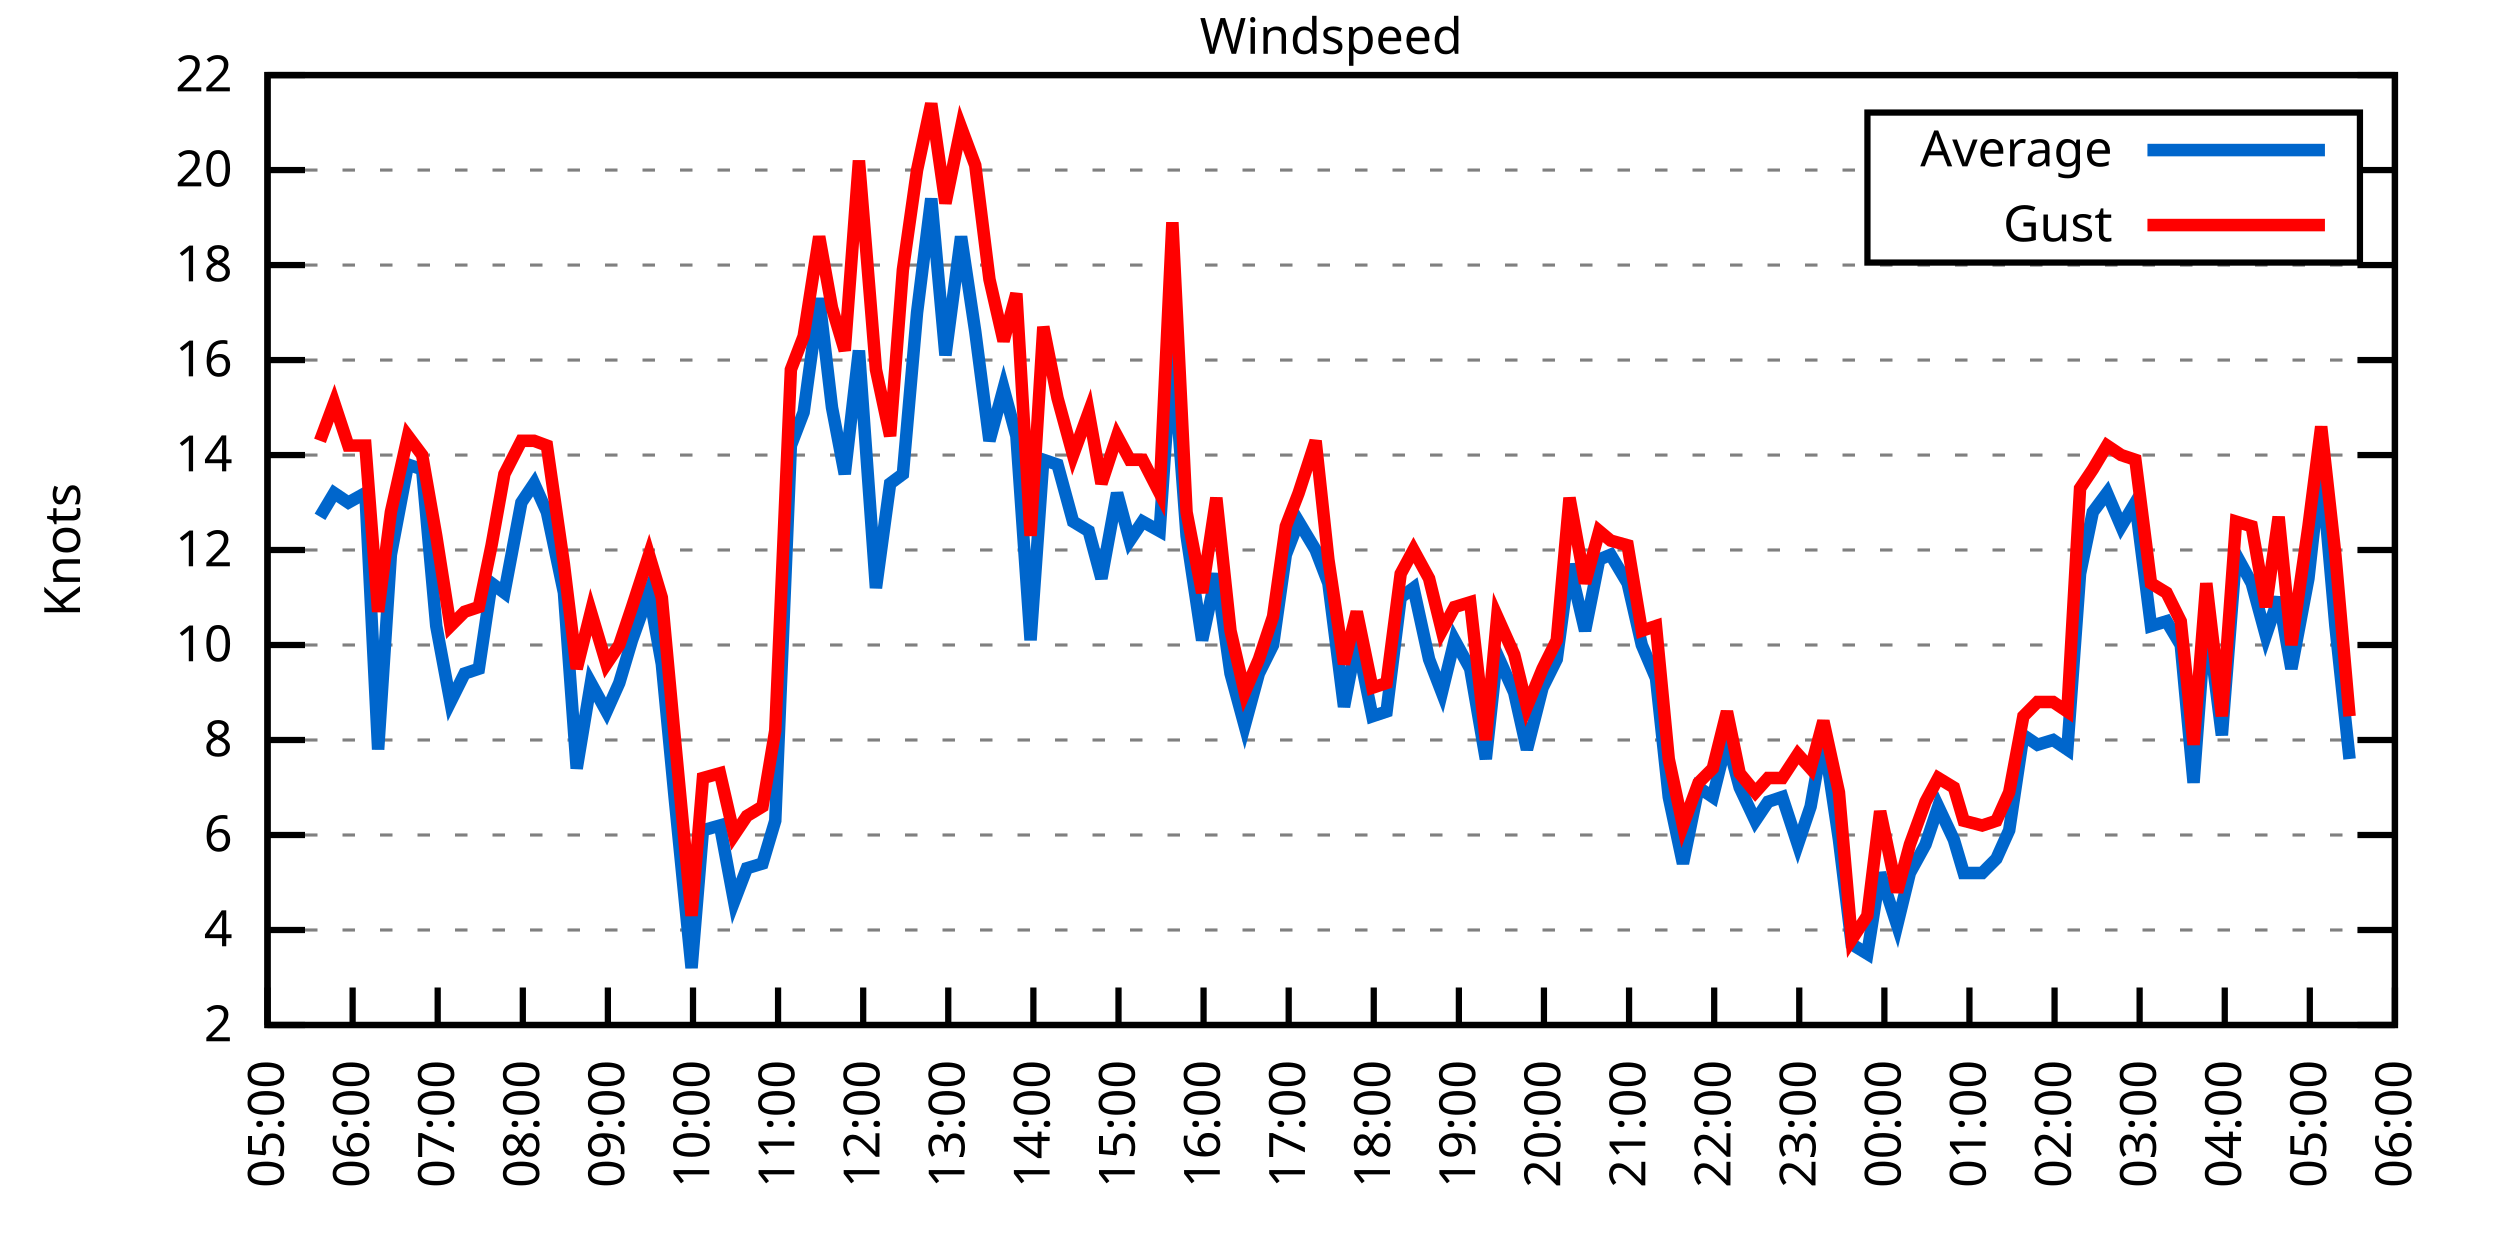
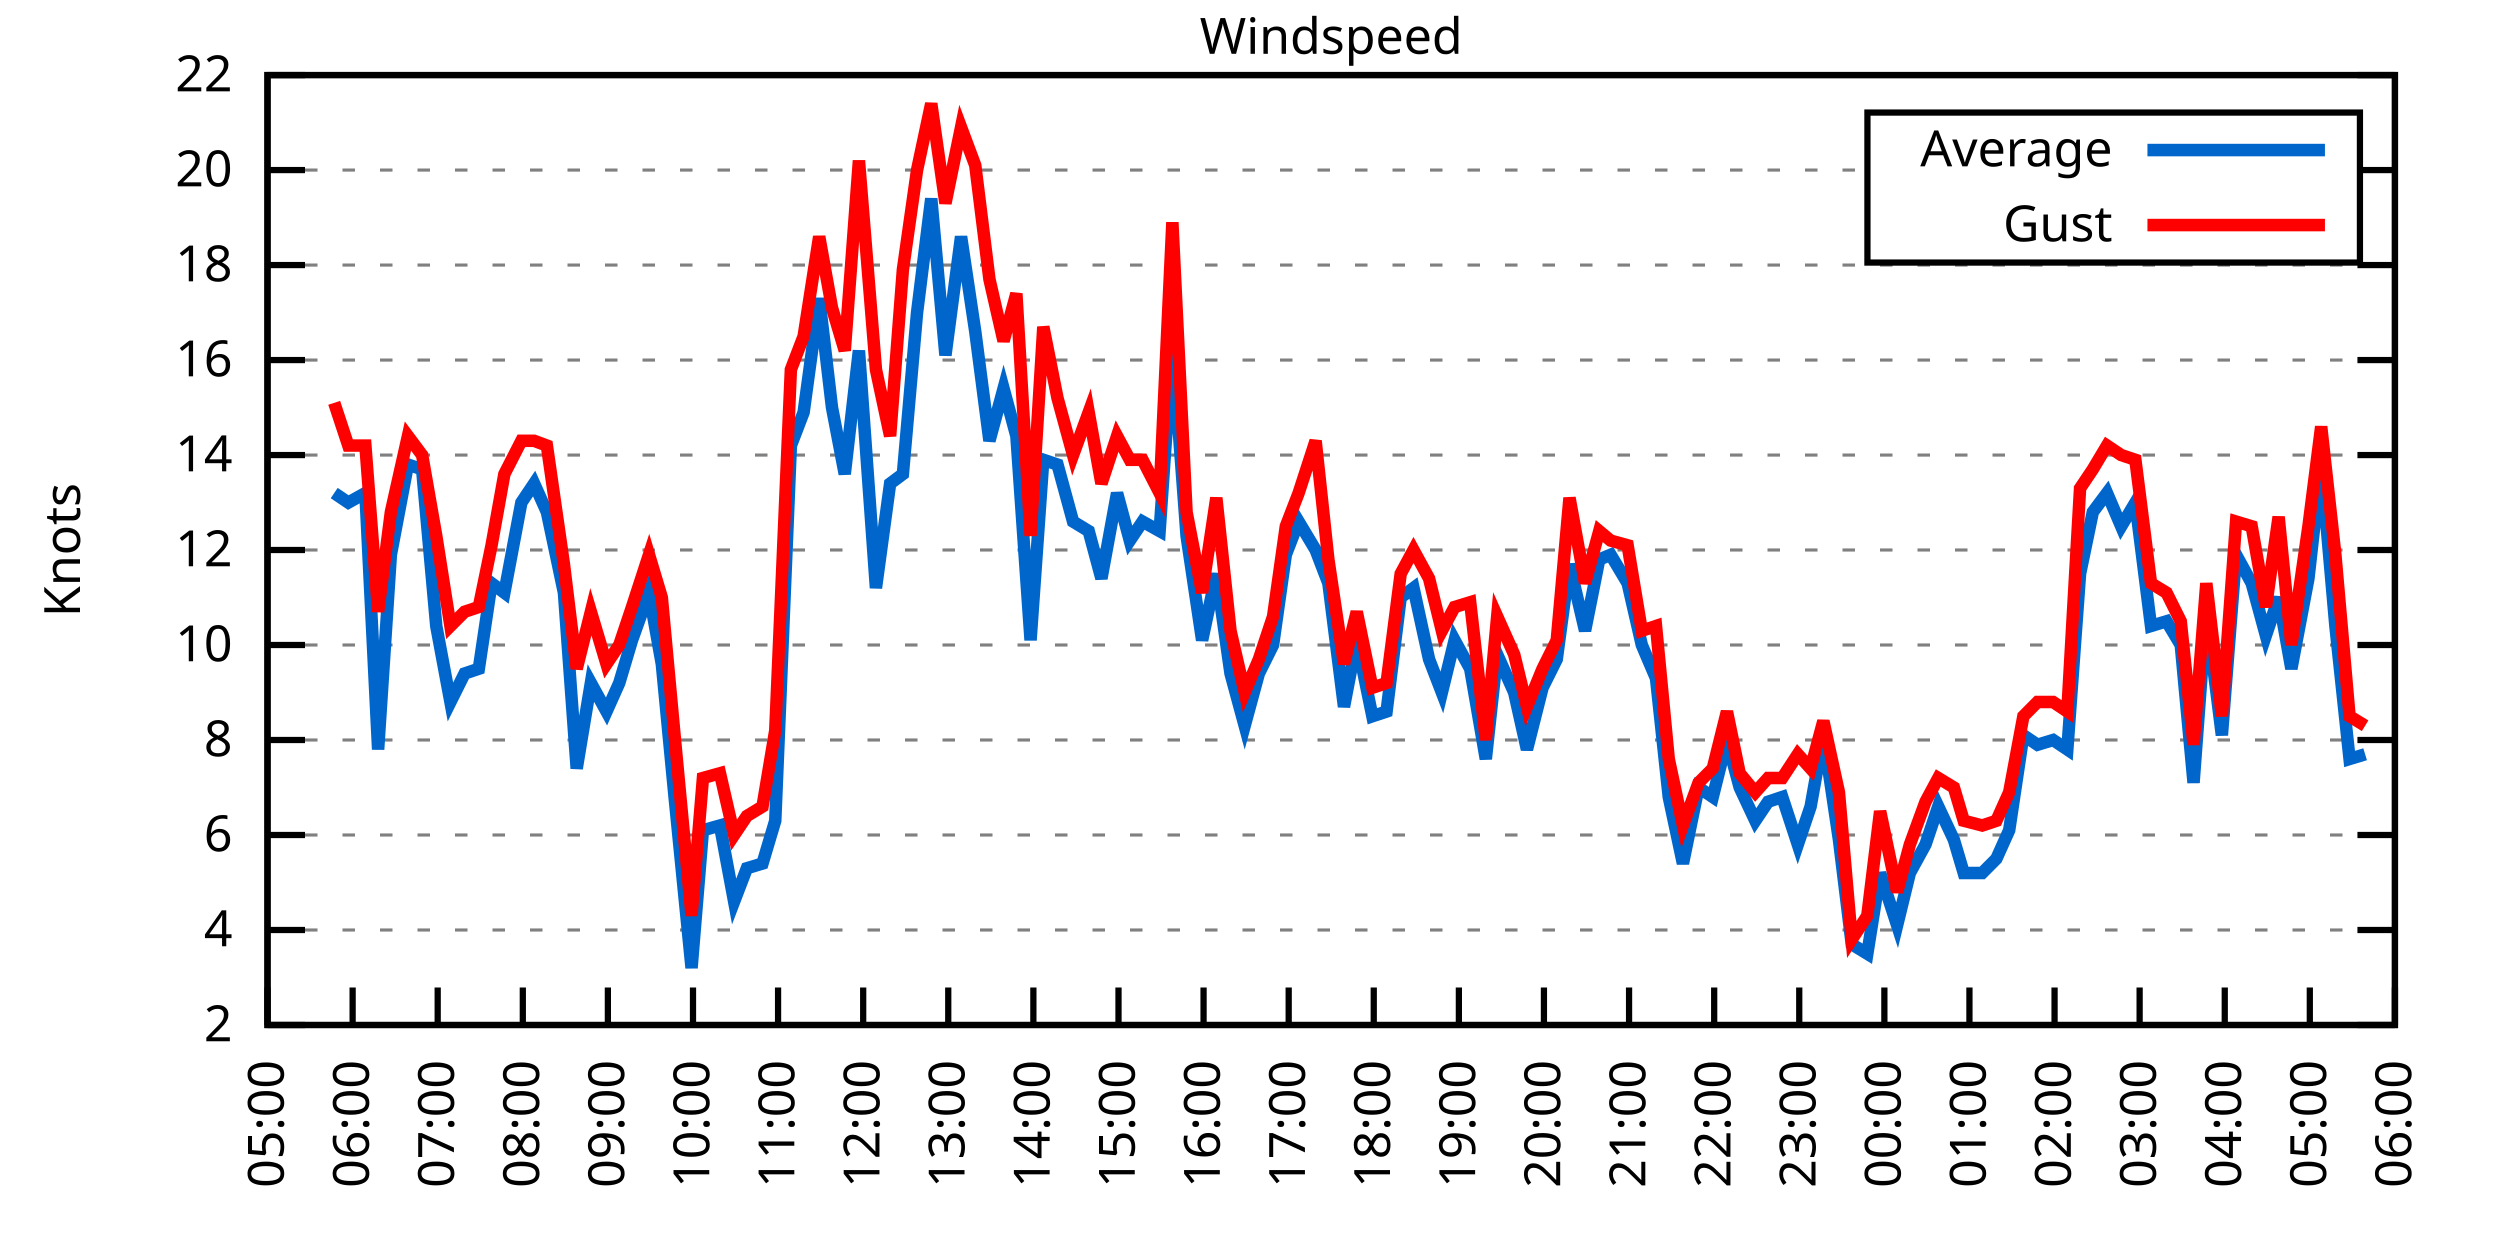
<svg xmlns="http://www.w3.org/2000/svg" xmlns:xlink="http://www.w3.org/1999/xlink" width="400" height="200" viewBox="0 0 400 200">
  <g id="gnuplot_canvas">
    <rect x="0" y="0" width="400" height="200" fill="none" />
    <defs>
      <circle id="gpDot" r="0.5" stroke-width="0.5" stroke="currentColor" />
      <path id="gpPt0" stroke-width="0.333" stroke="currentColor" d="M-1,0 h2 M0,-1 v2" />
      <path id="gpPt1" stroke-width="0.333" stroke="currentColor" d="M-1,-1 L1,1 M1,-1 L-1,1" />
      <path id="gpPt2" stroke-width="0.333" stroke="currentColor" d="M-1,0 L1,0 M0,-1 L0,1 M-1,-1 L1,1 M-1,1 L1,-1" />
      <rect id="gpPt3" stroke-width="0.333" stroke="currentColor" x="-1" y="-1" width="2" height="2" />
      <rect id="gpPt4" stroke-width="0.333" stroke="currentColor" fill="currentColor" x="-1" y="-1" width="2" height="2" />
      <circle id="gpPt5" stroke-width="0.333" stroke="currentColor" cx="0" cy="0" r="1" />
      <use xlink:href="#gpPt5" id="gpPt6" fill="currentColor" stroke="none" />
      <path id="gpPt7" stroke-width="0.333" stroke="currentColor" d="M0,-1.33 L-1.33,0.67 L1.33,0.67 z" />
      <use xlink:href="#gpPt7" id="gpPt8" fill="currentColor" stroke="none" />
      <use xlink:href="#gpPt7" id="gpPt9" stroke="currentColor" transform="rotate(180)" />
      <use xlink:href="#gpPt9" id="gpPt10" fill="currentColor" stroke="none" />
      <use xlink:href="#gpPt3" id="gpPt11" stroke="currentColor" transform="rotate(45)" />
      <use xlink:href="#gpPt11" id="gpPt12" fill="currentColor" stroke="none" />
      <path id="gpPt13" stroke-width="0.333" stroke="currentColor" d="M0,1.330 L1.265,0.411 L0.782,-1.067 L-0.782,-1.076 L-1.265,0.411 z" />
      <use xlink:href="#gpPt13" id="gpPt14" fill="currentColor" stroke="none" />
      <filter id="textbox" filterUnits="objectBoundingBox" x="0" y="0" height="1" width="1">
        <feFlood flood-color="white" flood-opacity="1" result="bgnd" />
        <feComposite in="SourceGraphic" in2="bgnd" operator="atop" />
      </filter>
      <filter id="greybox" filterUnits="objectBoundingBox" x="0" y="0" height="1" width="1">
        <feFlood flood-color="lightgrey" flood-opacity="1" result="grey" />
        <feComposite in="SourceGraphic" in2="grey" operator="atop" />
      </filter>
    </defs>
    <g fill="none" color="white" stroke="currentColor" stroke-width="1.00" stroke-linecap="butt" stroke-linejoin="miter">
</g>
    <g fill="none" color="black" stroke="currentColor" stroke-width="1.00" stroke-linecap="butt" stroke-linejoin="miter">
      <g stroke="none" shape-rendering="crispEdges">
        <polygon fill="rgb(255, 255, 255)" points="42.80,164.00 383.18,164.00 383.18,12.02 42.80,12.02 " />
      </g>
    </g>
    <g fill="none" color="black" stroke="currentColor" stroke-width="1.00" stroke-linecap="butt" stroke-linejoin="miter">
</g>
    <g fill="none" color="black" stroke="black" stroke-width="0.50" stroke-linecap="butt" stroke-linejoin="miter">
</g>
    <g fill="none" color="gray" stroke="currentColor" stroke-width="0.50" stroke-linecap="butt" stroke-linejoin="miter">
      <path stroke="gray" stroke-dasharray="2,4" class="gridline" d="M42.80,164.00 L383.19,164.00  " />
    </g>
    <g fill="none" color="gray" stroke="gray" stroke-width="1.00" stroke-linecap="butt" stroke-linejoin="miter">
</g>
    <g fill="none" color="black" stroke="currentColor" stroke-width="1.00" stroke-linecap="butt" stroke-linejoin="miter">
      <path stroke="black" d="M42.80,164.00 L48.80,164.00 M383.19,164.00 L377.19,164.00  " />
      <g transform="translate(37.20,166.60)" stroke="none" fill="black" font-family="Sans" font-size="8.00" text-anchor="end">
        <text>
          <tspan font-family="Sans"> 2</tspan>
        </text>
      </g>
    </g>
    <g fill="none" color="black" stroke="currentColor" stroke-width="1.00" stroke-linecap="butt" stroke-linejoin="miter">
</g>
    <g fill="none" color="black" stroke="black" stroke-width="0.50" stroke-linecap="butt" stroke-linejoin="miter">
</g>
    <g fill="none" color="gray" stroke="currentColor" stroke-width="0.50" stroke-linecap="butt" stroke-linejoin="miter">
      <path stroke="gray" stroke-dasharray="2,4" class="gridline" d="M42.80,148.80 L383.19,148.80  " />
    </g>
    <g fill="none" color="gray" stroke="gray" stroke-width="1.00" stroke-linecap="butt" stroke-linejoin="miter">
</g>
    <g fill="none" color="black" stroke="currentColor" stroke-width="1.00" stroke-linecap="butt" stroke-linejoin="miter">
      <path stroke="black" d="M42.80,148.80 L48.80,148.80 M383.19,148.80 L377.19,148.80  " />
      <g transform="translate(37.20,151.40)" stroke="none" fill="black" font-family="Sans" font-size="8.00" text-anchor="end">
        <text>
          <tspan font-family="Sans"> 4</tspan>
        </text>
      </g>
    </g>
    <g fill="none" color="black" stroke="currentColor" stroke-width="1.00" stroke-linecap="butt" stroke-linejoin="miter">
</g>
    <g fill="none" color="black" stroke="black" stroke-width="0.50" stroke-linecap="butt" stroke-linejoin="miter">
</g>
    <g fill="none" color="gray" stroke="currentColor" stroke-width="0.50" stroke-linecap="butt" stroke-linejoin="miter">
      <path stroke="gray" stroke-dasharray="2,4" class="gridline" d="M42.80,133.60 L383.19,133.60  " />
    </g>
    <g fill="none" color="gray" stroke="gray" stroke-width="1.00" stroke-linecap="butt" stroke-linejoin="miter">
</g>
    <g fill="none" color="black" stroke="currentColor" stroke-width="1.00" stroke-linecap="butt" stroke-linejoin="miter">
      <path stroke="black" d="M42.80,133.60 L48.80,133.60 M383.19,133.60 L377.19,133.60  " />
      <g transform="translate(37.20,136.20)" stroke="none" fill="black" font-family="Sans" font-size="8.00" text-anchor="end">
        <text>
          <tspan font-family="Sans"> 6</tspan>
        </text>
      </g>
    </g>
    <g fill="none" color="black" stroke="currentColor" stroke-width="1.00" stroke-linecap="butt" stroke-linejoin="miter">
</g>
    <g fill="none" color="black" stroke="black" stroke-width="0.50" stroke-linecap="butt" stroke-linejoin="miter">
</g>
    <g fill="none" color="gray" stroke="currentColor" stroke-width="0.50" stroke-linecap="butt" stroke-linejoin="miter">
      <path stroke="gray" stroke-dasharray="2,4" class="gridline" d="M42.80,118.40 L383.19,118.40  " />
    </g>
    <g fill="none" color="gray" stroke="gray" stroke-width="1.00" stroke-linecap="butt" stroke-linejoin="miter">
</g>
    <g fill="none" color="black" stroke="currentColor" stroke-width="1.00" stroke-linecap="butt" stroke-linejoin="miter">
      <path stroke="black" d="M42.80,118.40 L48.80,118.40 M383.19,118.40 L377.19,118.40  " />
      <g transform="translate(37.20,121.00)" stroke="none" fill="black" font-family="Sans" font-size="8.00" text-anchor="end">
        <text>
          <tspan font-family="Sans"> 8</tspan>
        </text>
      </g>
    </g>
    <g fill="none" color="black" stroke="currentColor" stroke-width="1.00" stroke-linecap="butt" stroke-linejoin="miter">
</g>
    <g fill="none" color="black" stroke="black" stroke-width="0.50" stroke-linecap="butt" stroke-linejoin="miter">
</g>
    <g fill="none" color="gray" stroke="currentColor" stroke-width="0.50" stroke-linecap="butt" stroke-linejoin="miter">
      <path stroke="gray" stroke-dasharray="2,4" class="gridline" d="M42.80,103.20 L383.19,103.20  " />
    </g>
    <g fill="none" color="gray" stroke="gray" stroke-width="1.00" stroke-linecap="butt" stroke-linejoin="miter">
</g>
    <g fill="none" color="black" stroke="currentColor" stroke-width="1.00" stroke-linecap="butt" stroke-linejoin="miter">
      <path stroke="black" d="M42.80,103.20 L48.80,103.20 M383.19,103.20 L377.19,103.20  " />
      <g transform="translate(37.20,105.80)" stroke="none" fill="black" font-family="Sans" font-size="8.00" text-anchor="end">
        <text>
          <tspan font-family="Sans"> 10</tspan>
        </text>
      </g>
    </g>
    <g fill="none" color="black" stroke="currentColor" stroke-width="1.00" stroke-linecap="butt" stroke-linejoin="miter">
</g>
    <g fill="none" color="black" stroke="black" stroke-width="0.50" stroke-linecap="butt" stroke-linejoin="miter">
</g>
    <g fill="none" color="gray" stroke="currentColor" stroke-width="0.50" stroke-linecap="butt" stroke-linejoin="miter">
      <path stroke="gray" stroke-dasharray="2,4" class="gridline" d="M42.80,88.00 L383.19,88.00  " />
    </g>
    <g fill="none" color="gray" stroke="gray" stroke-width="1.00" stroke-linecap="butt" stroke-linejoin="miter">
</g>
    <g fill="none" color="black" stroke="currentColor" stroke-width="1.00" stroke-linecap="butt" stroke-linejoin="miter">
      <path stroke="black" d="M42.80,88.00 L48.80,88.00 M383.19,88.00 L377.19,88.00  " />
      <g transform="translate(37.20,90.60)" stroke="none" fill="black" font-family="Sans" font-size="8.00" text-anchor="end">
        <text>
          <tspan font-family="Sans"> 12</tspan>
        </text>
      </g>
    </g>
    <g fill="none" color="black" stroke="currentColor" stroke-width="1.00" stroke-linecap="butt" stroke-linejoin="miter">
</g>
    <g fill="none" color="black" stroke="black" stroke-width="0.50" stroke-linecap="butt" stroke-linejoin="miter">
</g>
    <g fill="none" color="gray" stroke="currentColor" stroke-width="0.50" stroke-linecap="butt" stroke-linejoin="miter">
      <path stroke="gray" stroke-dasharray="2,4" class="gridline" d="M42.80,72.81 L383.19,72.81  " />
    </g>
    <g fill="none" color="gray" stroke="gray" stroke-width="1.00" stroke-linecap="butt" stroke-linejoin="miter">
</g>
    <g fill="none" color="black" stroke="currentColor" stroke-width="1.00" stroke-linecap="butt" stroke-linejoin="miter">
      <path stroke="black" d="M42.80,72.81 L48.80,72.81 M383.19,72.81 L377.19,72.81  " />
      <g transform="translate(37.20,75.41)" stroke="none" fill="black" font-family="Sans" font-size="8.00" text-anchor="end">
        <text>
          <tspan font-family="Sans"> 14</tspan>
        </text>
      </g>
    </g>
    <g fill="none" color="black" stroke="currentColor" stroke-width="1.00" stroke-linecap="butt" stroke-linejoin="miter">
</g>
    <g fill="none" color="black" stroke="black" stroke-width="0.50" stroke-linecap="butt" stroke-linejoin="miter">
</g>
    <g fill="none" color="gray" stroke="currentColor" stroke-width="0.50" stroke-linecap="butt" stroke-linejoin="miter">
      <path stroke="gray" stroke-dasharray="2,4" class="gridline" d="M42.80,57.61 L383.19,57.61  " />
    </g>
    <g fill="none" color="gray" stroke="gray" stroke-width="1.00" stroke-linecap="butt" stroke-linejoin="miter">
</g>
    <g fill="none" color="black" stroke="currentColor" stroke-width="1.00" stroke-linecap="butt" stroke-linejoin="miter">
      <path stroke="black" d="M42.80,57.61 L48.80,57.61 M383.19,57.61 L377.19,57.61  " />
      <g transform="translate(37.20,60.21)" stroke="none" fill="black" font-family="Sans" font-size="8.00" text-anchor="end">
        <text>
          <tspan font-family="Sans"> 16</tspan>
        </text>
      </g>
    </g>
    <g fill="none" color="black" stroke="currentColor" stroke-width="1.00" stroke-linecap="butt" stroke-linejoin="miter">
</g>
    <g fill="none" color="black" stroke="black" stroke-width="0.50" stroke-linecap="butt" stroke-linejoin="miter">
</g>
    <g fill="none" color="gray" stroke="currentColor" stroke-width="0.50" stroke-linecap="butt" stroke-linejoin="miter">
      <path stroke="gray" stroke-dasharray="2,4" class="gridline" d="M42.80,42.41 L383.19,42.41  " />
    </g>
    <g fill="none" color="gray" stroke="gray" stroke-width="1.00" stroke-linecap="butt" stroke-linejoin="miter">
</g>
    <g fill="none" color="black" stroke="currentColor" stroke-width="1.00" stroke-linecap="butt" stroke-linejoin="miter">
      <path stroke="black" d="M42.80,42.41 L48.80,42.41 M383.19,42.41 L377.19,42.41  " />
      <g transform="translate(37.20,45.01)" stroke="none" fill="black" font-family="Sans" font-size="8.00" text-anchor="end">
        <text>
          <tspan font-family="Sans"> 18</tspan>
        </text>
      </g>
    </g>
    <g fill="none" color="black" stroke="currentColor" stroke-width="1.00" stroke-linecap="butt" stroke-linejoin="miter">
</g>
    <g fill="none" color="black" stroke="black" stroke-width="0.50" stroke-linecap="butt" stroke-linejoin="miter">
</g>
    <g fill="none" color="gray" stroke="currentColor" stroke-width="0.50" stroke-linecap="butt" stroke-linejoin="miter">
      <path stroke="gray" stroke-dasharray="2,4" class="gridline" d="M42.80,27.21 L298.79,27.21 M377.59,27.21 L383.19,27.21  " />
    </g>
    <g fill="none" color="gray" stroke="gray" stroke-width="1.00" stroke-linecap="butt" stroke-linejoin="miter">
</g>
    <g fill="none" color="black" stroke="currentColor" stroke-width="1.00" stroke-linecap="butt" stroke-linejoin="miter">
      <path stroke="black" d="M42.80,27.21 L48.80,27.21 M383.19,27.21 L377.19,27.21  " />
      <g transform="translate(37.20,29.81)" stroke="none" fill="black" font-family="Sans" font-size="8.00" text-anchor="end">
        <text>
          <tspan font-family="Sans"> 20</tspan>
        </text>
      </g>
    </g>
    <g fill="none" color="black" stroke="currentColor" stroke-width="1.00" stroke-linecap="butt" stroke-linejoin="miter">
</g>
    <g fill="none" color="black" stroke="black" stroke-width="0.50" stroke-linecap="butt" stroke-linejoin="miter">
</g>
    <g fill="none" color="gray" stroke="currentColor" stroke-width="0.50" stroke-linecap="butt" stroke-linejoin="miter">
      <path stroke="gray" stroke-dasharray="2,4" class="gridline" d="M42.80,12.01 L383.19,12.01  " />
    </g>
    <g fill="none" color="gray" stroke="gray" stroke-width="1.00" stroke-linecap="butt" stroke-linejoin="miter">
</g>
    <g fill="none" color="black" stroke="currentColor" stroke-width="1.00" stroke-linecap="butt" stroke-linejoin="miter">
      <path stroke="black" d="M42.80,12.01 L48.80,12.01 M383.19,12.01 L377.19,12.01  " />
      <g transform="translate(37.20,14.61)" stroke="none" fill="black" font-family="Sans" font-size="8.00" text-anchor="end">
        <text>
          <tspan font-family="Sans"> 22</tspan>
        </text>
      </g>
    </g>
    <g fill="none" color="black" stroke="currentColor" stroke-width="1.00" stroke-linecap="butt" stroke-linejoin="miter">
      <path stroke="black" d="M42.80,164.00 L42.80,158.00  " />
      <g transform="translate(45.40,169.60) rotate(270.00)" stroke="none" fill="black" font-family="Sans" font-size="8.00" text-anchor="end">
        <text>
          <tspan font-family="Sans">05:00</tspan>
        </text>
      </g>
    </g>
    <g fill="none" color="black" stroke="currentColor" stroke-width="1.00" stroke-linecap="butt" stroke-linejoin="miter">
      <path stroke="black" d="M56.42,164.00 L56.42,158.00  " />
      <g transform="translate(59.02,169.60) rotate(270.00)" stroke="none" fill="black" font-family="Sans" font-size="8.00" text-anchor="end">
        <text>
          <tspan font-family="Sans">06:00</tspan>
        </text>
      </g>
    </g>
    <g fill="none" color="black" stroke="currentColor" stroke-width="1.00" stroke-linecap="butt" stroke-linejoin="miter">
      <path stroke="black" d="M70.03,164.00 L70.03,158.00  " />
      <g transform="translate(72.63,169.60) rotate(270.00)" stroke="none" fill="black" font-family="Sans" font-size="8.00" text-anchor="end">
        <text>
          <tspan font-family="Sans">07:00</tspan>
        </text>
      </g>
    </g>
    <g fill="none" color="black" stroke="currentColor" stroke-width="1.00" stroke-linecap="butt" stroke-linejoin="miter">
      <path stroke="black" d="M83.65,164.00 L83.65,158.00  " />
      <g transform="translate(86.25,169.60) rotate(270.00)" stroke="none" fill="black" font-family="Sans" font-size="8.00" text-anchor="end">
        <text>
          <tspan font-family="Sans">08:00</tspan>
        </text>
      </g>
    </g>
    <g fill="none" color="black" stroke="currentColor" stroke-width="1.00" stroke-linecap="butt" stroke-linejoin="miter">
      <path stroke="black" d="M97.26,164.00 L97.26,158.00  " />
      <g transform="translate(99.86,169.60) rotate(270.00)" stroke="none" fill="black" font-family="Sans" font-size="8.00" text-anchor="end">
        <text>
          <tspan font-family="Sans">09:00</tspan>
        </text>
      </g>
    </g>
    <g fill="none" color="black" stroke="currentColor" stroke-width="1.00" stroke-linecap="butt" stroke-linejoin="miter">
      <path stroke="black" d="M110.88,164.00 L110.88,158.00  " />
      <g transform="translate(113.48,169.60) rotate(270.00)" stroke="none" fill="black" font-family="Sans" font-size="8.00" text-anchor="end">
        <text>
          <tspan font-family="Sans">10:00</tspan>
        </text>
      </g>
    </g>
    <g fill="none" color="black" stroke="currentColor" stroke-width="1.00" stroke-linecap="butt" stroke-linejoin="miter">
      <path stroke="black" d="M124.49,164.00 L124.49,158.00  " />
      <g transform="translate(127.09,169.60) rotate(270.00)" stroke="none" fill="black" font-family="Sans" font-size="8.00" text-anchor="end">
        <text>
          <tspan font-family="Sans">11:00</tspan>
        </text>
      </g>
    </g>
    <g fill="none" color="black" stroke="currentColor" stroke-width="1.00" stroke-linecap="butt" stroke-linejoin="miter">
      <path stroke="black" d="M138.11,164.00 L138.11,158.00  " />
      <g transform="translate(140.71,169.60) rotate(270.00)" stroke="none" fill="black" font-family="Sans" font-size="8.00" text-anchor="end">
        <text>
          <tspan font-family="Sans">12:00</tspan>
        </text>
      </g>
    </g>
    <g fill="none" color="black" stroke="currentColor" stroke-width="1.00" stroke-linecap="butt" stroke-linejoin="miter">
      <path stroke="black" d="M151.72,164.00 L151.72,158.00  " />
      <g transform="translate(154.32,169.60) rotate(270.00)" stroke="none" fill="black" font-family="Sans" font-size="8.00" text-anchor="end">
        <text>
          <tspan font-family="Sans">13:00</tspan>
        </text>
      </g>
    </g>
    <g fill="none" color="black" stroke="currentColor" stroke-width="1.00" stroke-linecap="butt" stroke-linejoin="miter">
      <path stroke="black" d="M165.34,164.00 L165.34,158.00  " />
      <g transform="translate(167.94,169.60) rotate(270.00)" stroke="none" fill="black" font-family="Sans" font-size="8.00" text-anchor="end">
        <text>
          <tspan font-family="Sans">14:00</tspan>
        </text>
      </g>
    </g>
    <g fill="none" color="black" stroke="currentColor" stroke-width="1.00" stroke-linecap="butt" stroke-linejoin="miter">
      <path stroke="black" d="M178.96,164.00 L178.96,158.00  " />
      <g transform="translate(181.56,169.60) rotate(270.00)" stroke="none" fill="black" font-family="Sans" font-size="8.00" text-anchor="end">
        <text>
          <tspan font-family="Sans">15:00</tspan>
        </text>
      </g>
    </g>
    <g fill="none" color="black" stroke="currentColor" stroke-width="1.00" stroke-linecap="butt" stroke-linejoin="miter">
      <path stroke="black" d="M192.57,164.00 L192.57,158.00  " />
      <g transform="translate(195.17,169.60) rotate(270.00)" stroke="none" fill="black" font-family="Sans" font-size="8.00" text-anchor="end">
        <text>
          <tspan font-family="Sans">16:00</tspan>
        </text>
      </g>
    </g>
    <g fill="none" color="black" stroke="currentColor" stroke-width="1.00" stroke-linecap="butt" stroke-linejoin="miter">
      <path stroke="black" d="M206.19,164.00 L206.19,158.00  " />
      <g transform="translate(208.79,169.60) rotate(270.00)" stroke="none" fill="black" font-family="Sans" font-size="8.00" text-anchor="end">
        <text>
          <tspan font-family="Sans">17:00</tspan>
        </text>
      </g>
    </g>
    <g fill="none" color="black" stroke="currentColor" stroke-width="1.00" stroke-linecap="butt" stroke-linejoin="miter">
      <path stroke="black" d="M219.80,164.00 L219.80,158.00  " />
      <g transform="translate(222.40,169.60) rotate(270.00)" stroke="none" fill="black" font-family="Sans" font-size="8.00" text-anchor="end">
        <text>
          <tspan font-family="Sans">18:00</tspan>
        </text>
      </g>
    </g>
    <g fill="none" color="black" stroke="currentColor" stroke-width="1.00" stroke-linecap="butt" stroke-linejoin="miter">
      <path stroke="black" d="M233.42,164.00 L233.42,158.00  " />
      <g transform="translate(236.02,169.60) rotate(270.00)" stroke="none" fill="black" font-family="Sans" font-size="8.00" text-anchor="end">
        <text>
          <tspan font-family="Sans">19:00</tspan>
        </text>
      </g>
    </g>
    <g fill="none" color="black" stroke="currentColor" stroke-width="1.00" stroke-linecap="butt" stroke-linejoin="miter">
      <path stroke="black" d="M247.03,164.00 L247.03,158.00  " />
      <g transform="translate(249.63,169.60) rotate(270.00)" stroke="none" fill="black" font-family="Sans" font-size="8.00" text-anchor="end">
        <text>
          <tspan font-family="Sans">20:00</tspan>
        </text>
      </g>
    </g>
    <g fill="none" color="black" stroke="currentColor" stroke-width="1.00" stroke-linecap="butt" stroke-linejoin="miter">
      <path stroke="black" d="M260.65,164.00 L260.65,158.00  " />
      <g transform="translate(263.25,169.60) rotate(270.00)" stroke="none" fill="black" font-family="Sans" font-size="8.00" text-anchor="end">
        <text>
          <tspan font-family="Sans">21:00</tspan>
        </text>
      </g>
    </g>
    <g fill="none" color="black" stroke="currentColor" stroke-width="1.00" stroke-linecap="butt" stroke-linejoin="miter">
      <path stroke="black" d="M274.27,164.00 L274.27,158.00  " />
      <g transform="translate(276.87,169.60) rotate(270.00)" stroke="none" fill="black" font-family="Sans" font-size="8.00" text-anchor="end">
        <text>
          <tspan font-family="Sans">22:00</tspan>
        </text>
      </g>
    </g>
    <g fill="none" color="black" stroke="currentColor" stroke-width="1.00" stroke-linecap="butt" stroke-linejoin="miter">
      <path stroke="black" d="M287.88,164.00 L287.88,158.00  " />
      <g transform="translate(290.48,169.60) rotate(270.00)" stroke="none" fill="black" font-family="Sans" font-size="8.00" text-anchor="end">
        <text>
          <tspan font-family="Sans">23:00</tspan>
        </text>
      </g>
    </g>
    <g fill="none" color="black" stroke="currentColor" stroke-width="1.00" stroke-linecap="butt" stroke-linejoin="miter">
      <path stroke="black" d="M301.50,164.00 L301.50,158.00  " />
      <g transform="translate(304.10,169.60) rotate(270.00)" stroke="none" fill="black" font-family="Sans" font-size="8.00" text-anchor="end">
        <text>
          <tspan font-family="Sans">00:00</tspan>
        </text>
      </g>
    </g>
    <g fill="none" color="black" stroke="currentColor" stroke-width="1.00" stroke-linecap="butt" stroke-linejoin="miter">
      <path stroke="black" d="M315.11,164.00 L315.11,158.00  " />
      <g transform="translate(317.71,169.60) rotate(270.00)" stroke="none" fill="black" font-family="Sans" font-size="8.00" text-anchor="end">
        <text>
          <tspan font-family="Sans">01:00</tspan>
        </text>
      </g>
    </g>
    <g fill="none" color="black" stroke="currentColor" stroke-width="1.00" stroke-linecap="butt" stroke-linejoin="miter">
      <path stroke="black" d="M328.73,164.00 L328.73,158.00  " />
      <g transform="translate(331.33,169.60) rotate(270.00)" stroke="none" fill="black" font-family="Sans" font-size="8.00" text-anchor="end">
        <text>
          <tspan font-family="Sans">02:00</tspan>
        </text>
      </g>
    </g>
    <g fill="none" color="black" stroke="currentColor" stroke-width="1.00" stroke-linecap="butt" stroke-linejoin="miter">
      <path stroke="black" d="M342.34,164.00 L342.34,158.00  " />
      <g transform="translate(344.94,169.60) rotate(270.00)" stroke="none" fill="black" font-family="Sans" font-size="8.00" text-anchor="end">
        <text>
          <tspan font-family="Sans">03:00</tspan>
        </text>
      </g>
    </g>
    <g fill="none" color="black" stroke="currentColor" stroke-width="1.00" stroke-linecap="butt" stroke-linejoin="miter">
      <path stroke="black" d="M355.96,164.00 L355.96,158.00  " />
      <g transform="translate(358.56,169.60) rotate(270.00)" stroke="none" fill="black" font-family="Sans" font-size="8.00" text-anchor="end">
        <text>
          <tspan font-family="Sans">04:00</tspan>
        </text>
      </g>
    </g>
    <g fill="none" color="black" stroke="currentColor" stroke-width="1.00" stroke-linecap="butt" stroke-linejoin="miter">
      <path stroke="black" d="M369.57,164.00 L369.57,158.00  " />
      <g transform="translate(372.17,169.60) rotate(270.00)" stroke="none" fill="black" font-family="Sans" font-size="8.00" text-anchor="end">
        <text>
          <tspan font-family="Sans">05:00</tspan>
        </text>
      </g>
    </g>
    <g fill="none" color="black" stroke="currentColor" stroke-width="1.00" stroke-linecap="butt" stroke-linejoin="miter">
      <path stroke="black" d="M383.19,164.00 L383.19,158.00  " />
      <g transform="translate(385.79,169.60) rotate(270.00)" stroke="none" fill="black" font-family="Sans" font-size="8.00" text-anchor="end">
        <text>
          <tspan font-family="Sans">06:00</tspan>
        </text>
      </g>
    </g>
    <g fill="none" color="black" stroke="currentColor" stroke-width="1.00" stroke-linecap="butt" stroke-linejoin="miter">
</g>
    <g fill="none" color="black" stroke="currentColor" stroke-width="1.00" stroke-linecap="butt" stroke-linejoin="miter">
      <path stroke="black" d="M42.80,12.01 L42.80,164.00 L383.19,164.00 L383.19,12.01 L42.80,12.01 Z  " />
    </g>
    <g fill="none" color="black" stroke="currentColor" stroke-width="1.00" stroke-linecap="butt" stroke-linejoin="miter">
</g>
    <g fill="none" color="black" stroke="currentColor" stroke-width="1.00" stroke-linecap="butt" stroke-linejoin="miter">
      <path stroke="black" d="M298.79,42.01 L298.79,18.01 L377.59,18.01 L377.59,42.01 L298.79,42.01 Z  " />
    </g>
    <g id="Windspeed_plot_1">
      <g fill="none" color="white" stroke="black" stroke-width="2.00" stroke-linecap="butt" stroke-linejoin="miter">
</g>
      <g fill="none" color="black" stroke="currentColor" stroke-width="2.00" stroke-linecap="butt" stroke-linejoin="miter">
        <g transform="translate(337.99,26.61)" stroke="none" fill="black" font-family="Sans" font-size="8.00" text-anchor="end">
          <text>
            <tspan font-family="Sans">Average</tspan>
          </text>
        </g>
      </g>
      <g fill="none" color="black" stroke="currentColor" stroke-width="2.00" stroke-linecap="butt" stroke-linejoin="miter">
-         <path stroke="rgb(  0, 102, 204)" d="M343.59,24.01 L371.99,24.01 M51.20,82.69 L53.47,78.89 L55.73,80.41 L58.46,78.89 L60.50,119.92 L62.54,88.76   L65.27,74.33 L67.54,75.09 L69.80,100.16 L72.07,112.32 L74.34,107.76 L76.61,107.00 L78.65,93.32 L80.70,94.84   L83.42,80.41 L85.46,77.37 L87.50,81.93 L90.23,94.84 L92.27,122.96 L94.54,109.28 L97.04,113.84 L99.08,109.28   L101.12,102.44 L103.84,94.84 L105.89,106.24 L107.93,127.52 L110.65,154.88 L112.47,132.84 L115.19,132.08 L117.46,144.24   L119.50,138.92 L122.00,138.16 L124.04,131.32 L126.54,71.29 L128.58,65.97 L131.07,47.73 L133.12,65.21 L135.16,75.85   L137.43,56.09 L140.15,94.08 L142.42,77.37 L144.46,75.85 L146.73,50.01 L149.00,31.77 L151.27,56.85 L153.77,37.85   L156.04,53.05 L158.31,70.53 L160.57,62.17 L162.62,69.77 L164.89,102.44 L166.93,73.57 L169.20,74.33 L171.69,83.45   L174.19,84.97 L176.23,92.56 L178.73,78.89 L180.77,86.49 L182.81,83.45 L185.54,84.97 L187.58,55.33 L189.85,85.73   L192.34,102.44 L194.61,91.80 L196.88,107.76 L199.15,116.12 L201.42,107.76 L203.69,103.20 L205.73,88.76 L207.78,83.45   L210.50,88.00 L212.54,93.32 L215.04,113.08 L217.08,102.44 L219.58,114.60 L221.85,113.84 L224.11,95.60 L226.16,94.08   L228.65,105.48 L230.70,110.80 L232.74,102.44 L235.23,107.00 L237.73,121.44 L239.55,104.72 L242.27,110.80 L244.31,119.92   L246.81,110.04 L249.08,105.48 L251.12,90.28 L253.61,100.92 L255.88,89.52 L257.70,88.76 L260.42,93.32 L262.69,103.20   L264.96,108.52 L267.00,127.52 L269.27,138.16 L271.77,126.00 L274.04,127.52 L276.31,118.40 L278.35,126.00 L280.85,131.32   L282.89,128.28 L285.16,127.52 L287.65,135.12 L289.70,129.04 L291.74,117.64 L294.23,134.36 L296.28,151.08 L298.77,152.60   L300.82,139.68 L303.54,148.04 L305.58,139.68 L308.08,135.12 L310.12,129.04 L312.62,134.36 L314.20,139.68 L317.15,139.68   L319.42,137.40 L321.47,132.84 L323.74,117.64 L326.00,119.16 L328.50,118.40 L330.77,119.92 L332.81,91.80 L334.85,81.93   L337.12,78.89 L339.39,84.21 L341.66,80.41 L344.16,100.16 L346.65,99.40 L348.92,103.20 L350.97,125.24 L353.01,97.88   L355.50,117.64 L357.77,88.76 L360.27,93.32 L362.54,101.68 L364.58,95.60 L366.62,107.00 L369.35,92.56 L371.39,74.33   L373.66,100.16 L375.93,121.44  " />
+         <path stroke="rgb(  0, 102, 204)" d="M343.59,24.01 L371.99,24.01 M53.47,78.89 L55.73,80.41 L58.46,78.89 L60.50,119.92 L62.54,88.76 L65.27,74.33   L67.54,75.09 L69.80,100.16 L72.07,112.32 L74.34,107.76 L76.61,107.00 L78.65,93.32 L80.70,94.84 L83.42,80.41   L85.46,77.37 L87.50,81.93 L90.23,94.84 L92.27,122.96 L94.54,109.28 L97.04,113.84 L99.08,109.28 L101.12,102.44   L103.84,94.84 L105.89,106.24 L107.93,127.52 L110.65,154.88 L112.47,132.84 L115.19,132.08 L117.46,144.24 L119.50,138.92   L122.00,138.16 L124.04,131.32 L126.54,71.29 L128.58,65.97 L131.07,47.73 L133.12,65.21 L135.16,75.85 L137.43,56.09   L140.15,94.08 L142.42,77.37 L144.46,75.85 L146.73,50.01 L149.00,31.77 L151.27,56.85 L153.77,37.85 L156.04,53.05   L158.31,70.53 L160.57,62.17 L162.62,69.77 L164.89,102.44 L166.93,73.57 L169.20,74.33 L171.69,83.45 L174.19,84.97   L176.23,92.56 L178.73,78.89 L180.77,86.49 L182.81,83.45 L185.54,84.97 L187.58,55.33 L189.85,85.73 L192.34,102.44   L194.61,91.80 L196.88,107.76 L199.15,116.12 L201.42,107.76 L203.69,103.20 L205.73,88.76 L207.78,83.45 L210.50,88.00   L212.54,93.32 L215.04,113.08 L217.08,102.44 L219.58,114.60 L221.85,113.84 L224.11,95.60 L226.16,94.08 L228.65,105.48   L230.70,110.80 L232.74,102.44 L235.23,107.00 L237.73,121.44 L239.55,104.72 L242.27,110.80 L244.31,119.92 L246.81,110.04   L249.08,105.48 L251.12,90.28 L253.61,100.92 L255.88,89.52 L257.70,88.76 L260.42,93.32 L262.69,103.20 L264.96,108.52   L267.00,127.52 L269.27,138.16 L271.77,126.00 L274.04,127.52 L276.31,118.40 L278.35,126.00 L280.85,131.32 L282.89,128.28   L285.16,127.52 L287.65,135.12 L289.70,129.04 L291.74,117.64 L294.23,134.36 L296.28,151.08 L298.77,152.60 L300.82,139.68   L303.54,148.04 L305.58,139.68 L308.08,135.12 L310.12,129.04 L312.62,134.36 L314.20,139.68 L317.15,139.68 L319.42,137.40   L321.47,132.84 L323.74,117.64 L326.00,119.16 L328.50,118.40 L330.77,119.92 L332.81,91.80 L334.85,81.93 L337.12,78.89   L339.39,84.21 L341.66,80.41 L344.16,100.16 L346.65,99.40 L348.92,103.20 L350.97,125.24 L353.01,97.88 L355.50,117.64   L357.77,88.76 L360.27,93.32 L362.54,101.68 L364.58,95.60 L366.62,107.00 L369.35,92.56 L371.39,74.33 L373.66,100.16   L375.93,121.44 L378.42,120.68  " />
      </g>
    </g>
    <g id="Windspeed_plot_2">
      <g fill="none" color="black" stroke="currentColor" stroke-width="2.00" stroke-linecap="butt" stroke-linejoin="miter">
        <g transform="translate(337.99,38.61)" stroke="none" fill="black" font-family="Sans" font-size="8.00" text-anchor="end">
          <text>
            <tspan font-family="Sans">Gust</tspan>
          </text>
        </g>
      </g>
      <g fill="none" color="black" stroke="currentColor" stroke-width="2.00" stroke-linecap="butt" stroke-linejoin="miter">
-         <path stroke="rgb(255,   0,   0)" d="M343.59,36.01 L371.99,36.01 M51.20,70.53 L53.47,64.45 L55.73,71.29 L58.46,71.29 L60.50,97.88 L62.54,81.93   L65.27,69.77 L67.54,72.81 L69.80,85.73 L72.07,100.16 L74.34,97.88 L76.61,97.12 L78.65,87.25 L80.70,75.85   L83.42,70.53 L85.46,70.53 L87.50,71.29 L90.23,90.28 L92.27,107.00 L94.54,97.88 L97.04,106.24 L99.08,103.20   L101.12,97.12 L103.84,88.76 L105.89,95.60 L107.93,117.64 L110.65,146.52 L112.47,124.48 L115.19,123.72 L117.46,133.60   L119.50,130.56 L122.00,129.04 L124.04,116.88 L126.54,59.13 L128.58,53.81 L131.07,37.85 L133.12,49.25 L135.16,56.09   L137.43,25.69 L140.15,59.13 L142.42,69.77 L144.46,43.17 L146.73,27.21 L149.00,16.57 L151.27,32.53 L153.77,20.37   L156.04,26.45 L158.31,44.69 L160.57,54.57 L162.62,46.97 L164.89,85.73 L166.93,52.29 L169.20,63.69 L171.69,72.81   L174.19,65.97 L176.23,77.37 L178.73,69.77 L180.77,73.57 L182.81,73.57 L185.54,78.89 L187.58,35.57 L189.85,81.93   L192.34,94.84 L194.61,79.65 L196.88,100.92 L199.15,110.80 L201.42,105.48 L203.69,98.64 L205.73,84.21 L207.78,78.89   L210.50,70.53 L212.54,89.52 L215.04,106.24 L217.08,97.88 L219.58,110.04 L221.85,109.28 L224.11,91.80 L226.16,88.00   L228.65,92.56 L230.70,100.92 L232.74,97.12 L235.23,96.36 L237.73,118.40 L239.55,98.64 L242.27,104.72 L244.31,113.08   L246.81,107.00 L249.08,102.44 L251.12,79.65 L253.61,93.32 L255.88,84.97 L257.70,86.49 L260.42,87.25 L262.69,100.92   L264.96,100.16 L267.00,121.44 L269.27,132.08 L271.77,125.24 L274.04,122.96 L276.31,113.84 L278.35,123.72 L280.85,126.76   L282.89,124.48 L285.16,124.48 L287.65,120.68 L289.70,122.96 L291.74,115.36 L294.23,126.76 L296.28,150.32 L298.77,146.52   L300.82,129.80 L303.54,142.72 L305.58,135.12 L308.08,128.28 L310.12,124.48 L312.62,126.00 L314.20,131.32 L317.15,132.08   L319.42,131.32 L321.47,126.76 L323.74,114.60 L326.00,112.32 L328.50,112.32 L330.77,113.84 L332.81,78.13 L334.85,75.09   L337.12,71.29 L339.39,72.81 L341.66,73.57 L344.16,93.32 L346.65,94.84 L348.92,99.40 L350.97,119.16 L353.01,93.32   L355.50,114.60 L357.77,83.45 L360.27,84.21 L362.54,97.12 L364.58,82.69 L366.62,103.20 L369.35,84.21 L371.39,68.25   L373.66,88.76 L375.93,114.60  " />
+         <path stroke="rgb(255,   0,   0)" d="M343.59,36.01 L371.99,36.01 M53.47,64.45 L55.73,71.29 L58.46,71.29 L60.50,97.88 L62.54,81.93 L65.27,69.77   L67.54,72.81 L69.80,85.73 L72.07,100.16 L74.34,97.88 L76.61,97.12 L78.65,87.25 L80.70,75.85 L83.42,70.53   L85.46,70.53 L87.50,71.29 L90.23,90.28 L92.27,107.00 L94.54,97.88 L97.04,106.24 L99.08,103.20 L101.12,97.12   L103.84,88.76 L105.89,95.60 L107.93,117.64 L110.65,146.52 L112.47,124.48 L115.19,123.72 L117.46,133.60 L119.50,130.56   L122.00,129.04 L124.04,116.88 L126.54,59.13 L128.58,53.81 L131.07,37.85 L133.12,49.25 L135.16,56.09 L137.43,25.69   L140.15,59.13 L142.42,69.77 L144.46,43.17 L146.73,27.21 L149.00,16.57 L151.27,32.53 L153.77,20.37 L156.04,26.45   L158.31,44.69 L160.57,54.57 L162.62,46.97 L164.89,85.73 L166.93,52.29 L169.20,63.69 L171.69,72.81 L174.19,65.97   L176.23,77.37 L178.73,69.77 L180.77,73.57 L182.81,73.57 L185.54,78.89 L187.58,35.57 L189.85,81.93 L192.34,94.84   L194.61,79.65 L196.88,100.92 L199.15,110.80 L201.42,105.48 L203.69,98.64 L205.73,84.21 L207.78,78.89 L210.50,70.53   L212.54,89.52 L215.04,106.24 L217.08,97.88 L219.58,110.04 L221.85,109.28 L224.11,91.80 L226.16,88.00 L228.65,92.56   L230.70,100.92 L232.74,97.12 L235.23,96.36 L237.73,118.40 L239.55,98.64 L242.27,104.72 L244.31,113.08 L246.81,107.00   L249.08,102.44 L251.12,79.65 L253.61,93.32 L255.88,84.97 L257.70,86.49 L260.42,87.25 L262.69,100.92 L264.96,100.16   L267.00,121.44 L269.27,132.08 L271.77,125.24 L274.04,122.96 L276.31,113.84 L278.35,123.72 L280.85,126.76 L282.89,124.48   L285.16,124.48 L287.65,120.68 L289.70,122.96 L291.74,115.36 L294.23,126.76 L296.28,150.32 L298.77,146.52 L300.82,129.80   L303.54,142.72 L305.58,135.12 L308.08,128.28 L310.12,124.48 L312.62,126.00 L314.20,131.32 L317.15,132.08 L319.42,131.32   L321.47,126.76 L323.74,114.60 L326.00,112.32 L328.50,112.32 L330.77,113.84 L332.81,78.13 L334.85,75.09 L337.12,71.29   L339.39,72.81 L341.66,73.57 L344.16,93.32 L346.65,94.84 L348.92,99.40 L350.97,119.16 L353.01,93.32 L355.50,114.60   L357.77,83.45 L360.27,84.21 L362.54,97.12 L364.58,82.69 L366.62,103.20 L369.35,84.21 L371.39,68.25 L373.66,88.76   L375.93,114.60 L378.42,116.12  " />
      </g>
    </g>
    <g fill="none" color="black" stroke="currentColor" stroke-width="2.00" stroke-linecap="butt" stroke-linejoin="miter">
</g>
    <g fill="none" color="black" stroke="black" stroke-width="1.00" stroke-linecap="butt" stroke-linejoin="miter">
</g>
    <g fill="none" color="black" stroke="currentColor" stroke-width="1.00" stroke-linecap="butt" stroke-linejoin="miter">
      <path stroke="black" d="M42.80,12.01 L42.80,164.00 L383.19,164.00 L383.19,12.01 L42.80,12.01 Z  " />
      <g transform="translate(12.80,88.01) rotate(270.00)" stroke="none" fill="black" font-family="Sans" font-size="8.00" text-anchor="middle">
        <text>
          <tspan font-family="Sans">Knots</tspan>
        </text>
      </g>
    </g>
    <g fill="none" color="black" stroke="currentColor" stroke-width="1.00" stroke-linecap="butt" stroke-linejoin="miter">
</g>
    <g fill="none" color="black" stroke="currentColor" stroke-width="1.00" stroke-linecap="butt" stroke-linejoin="miter">
      <g transform="translate(212.99,8.61)" stroke="none" fill="black" font-family="Sans" font-size="8.00" text-anchor="middle">
        <text>
          <tspan font-family="Sans">Windspeed</tspan>
        </text>
      </g>
    </g>
    <g fill="none" color="black" stroke="currentColor" stroke-width="1.00" stroke-linecap="butt" stroke-linejoin="miter">
</g>
  </g>
</svg>
